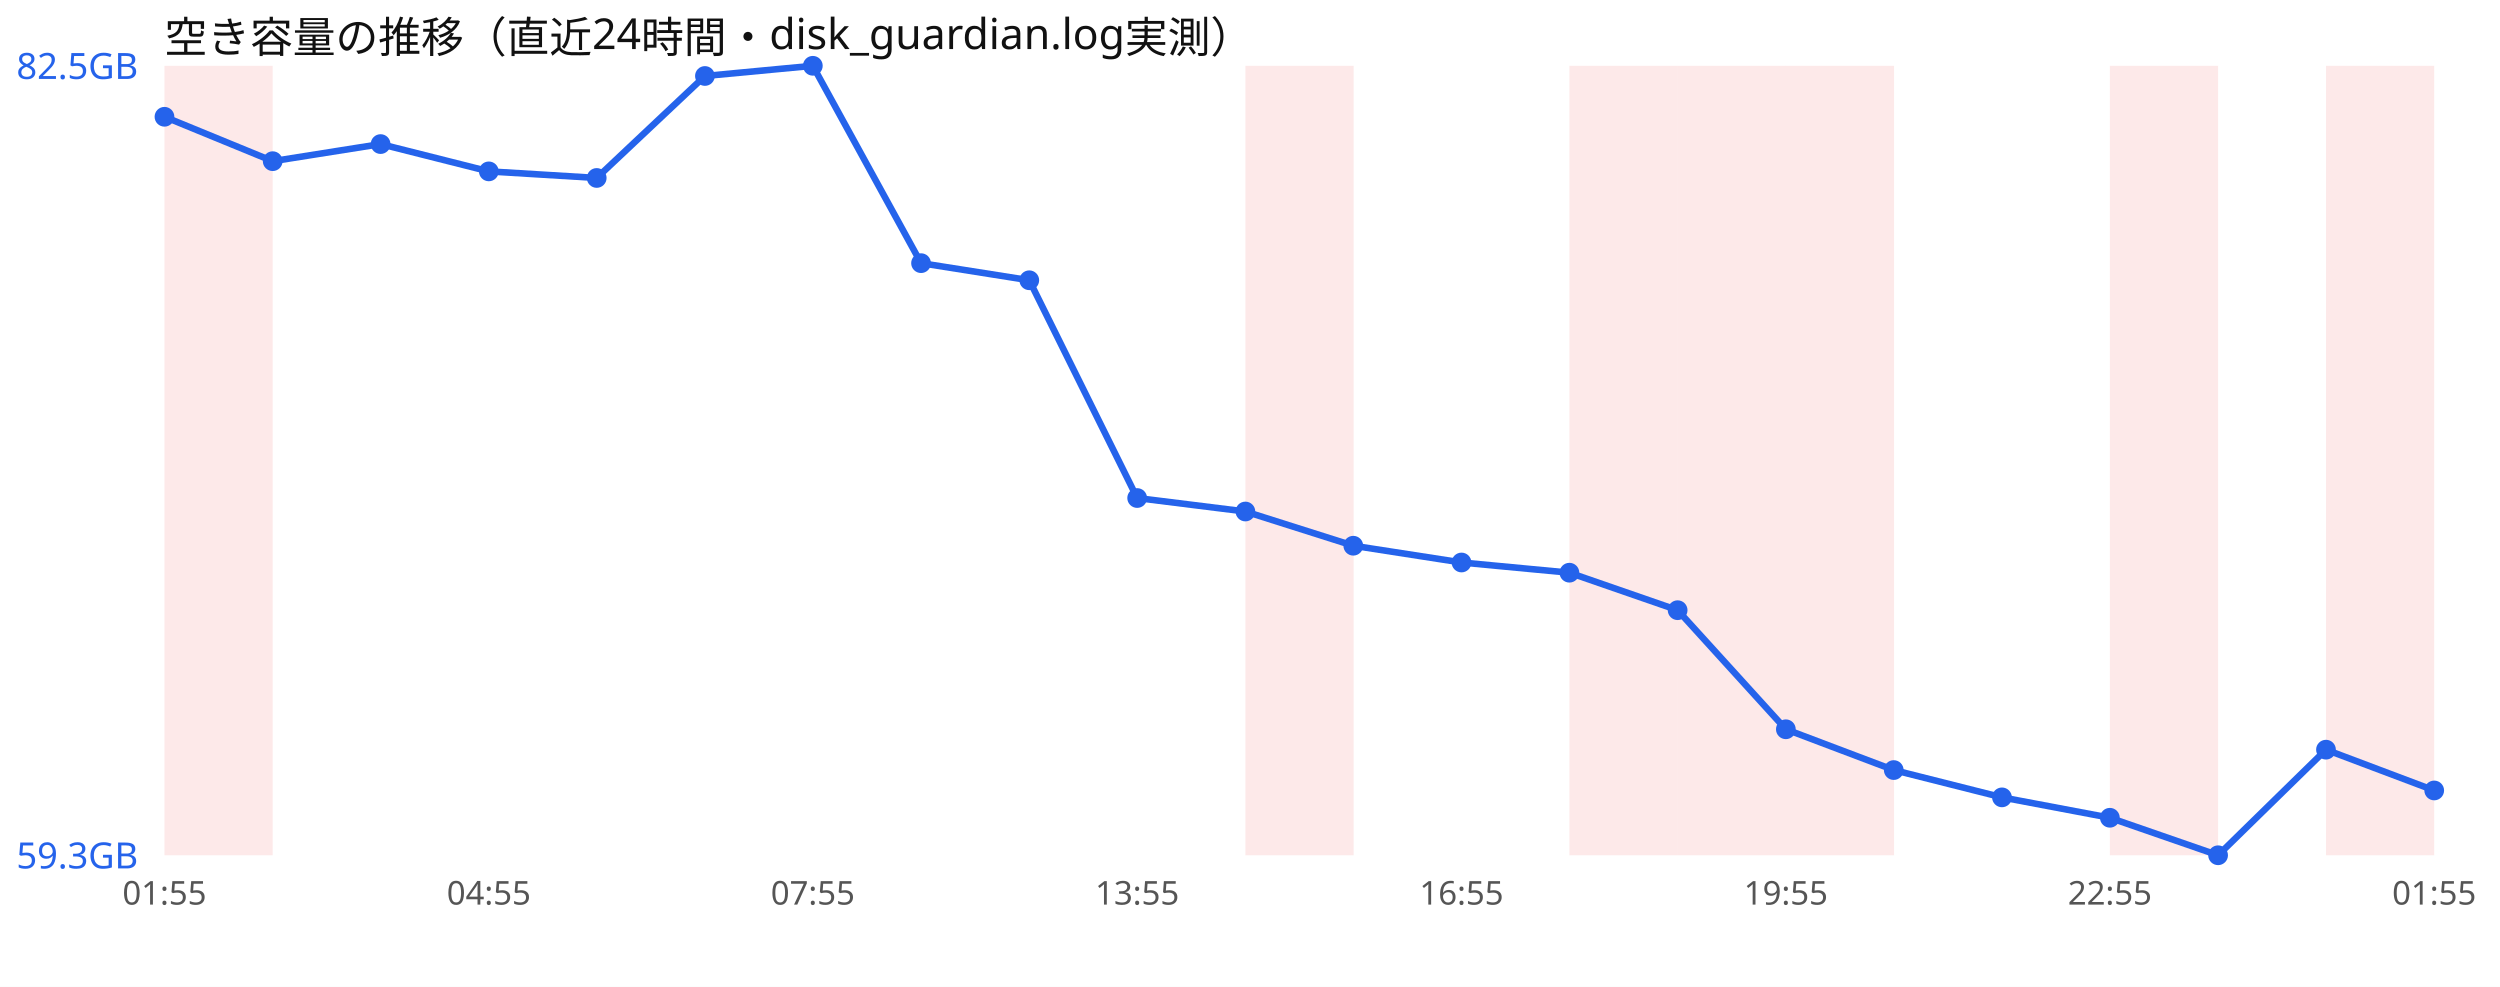
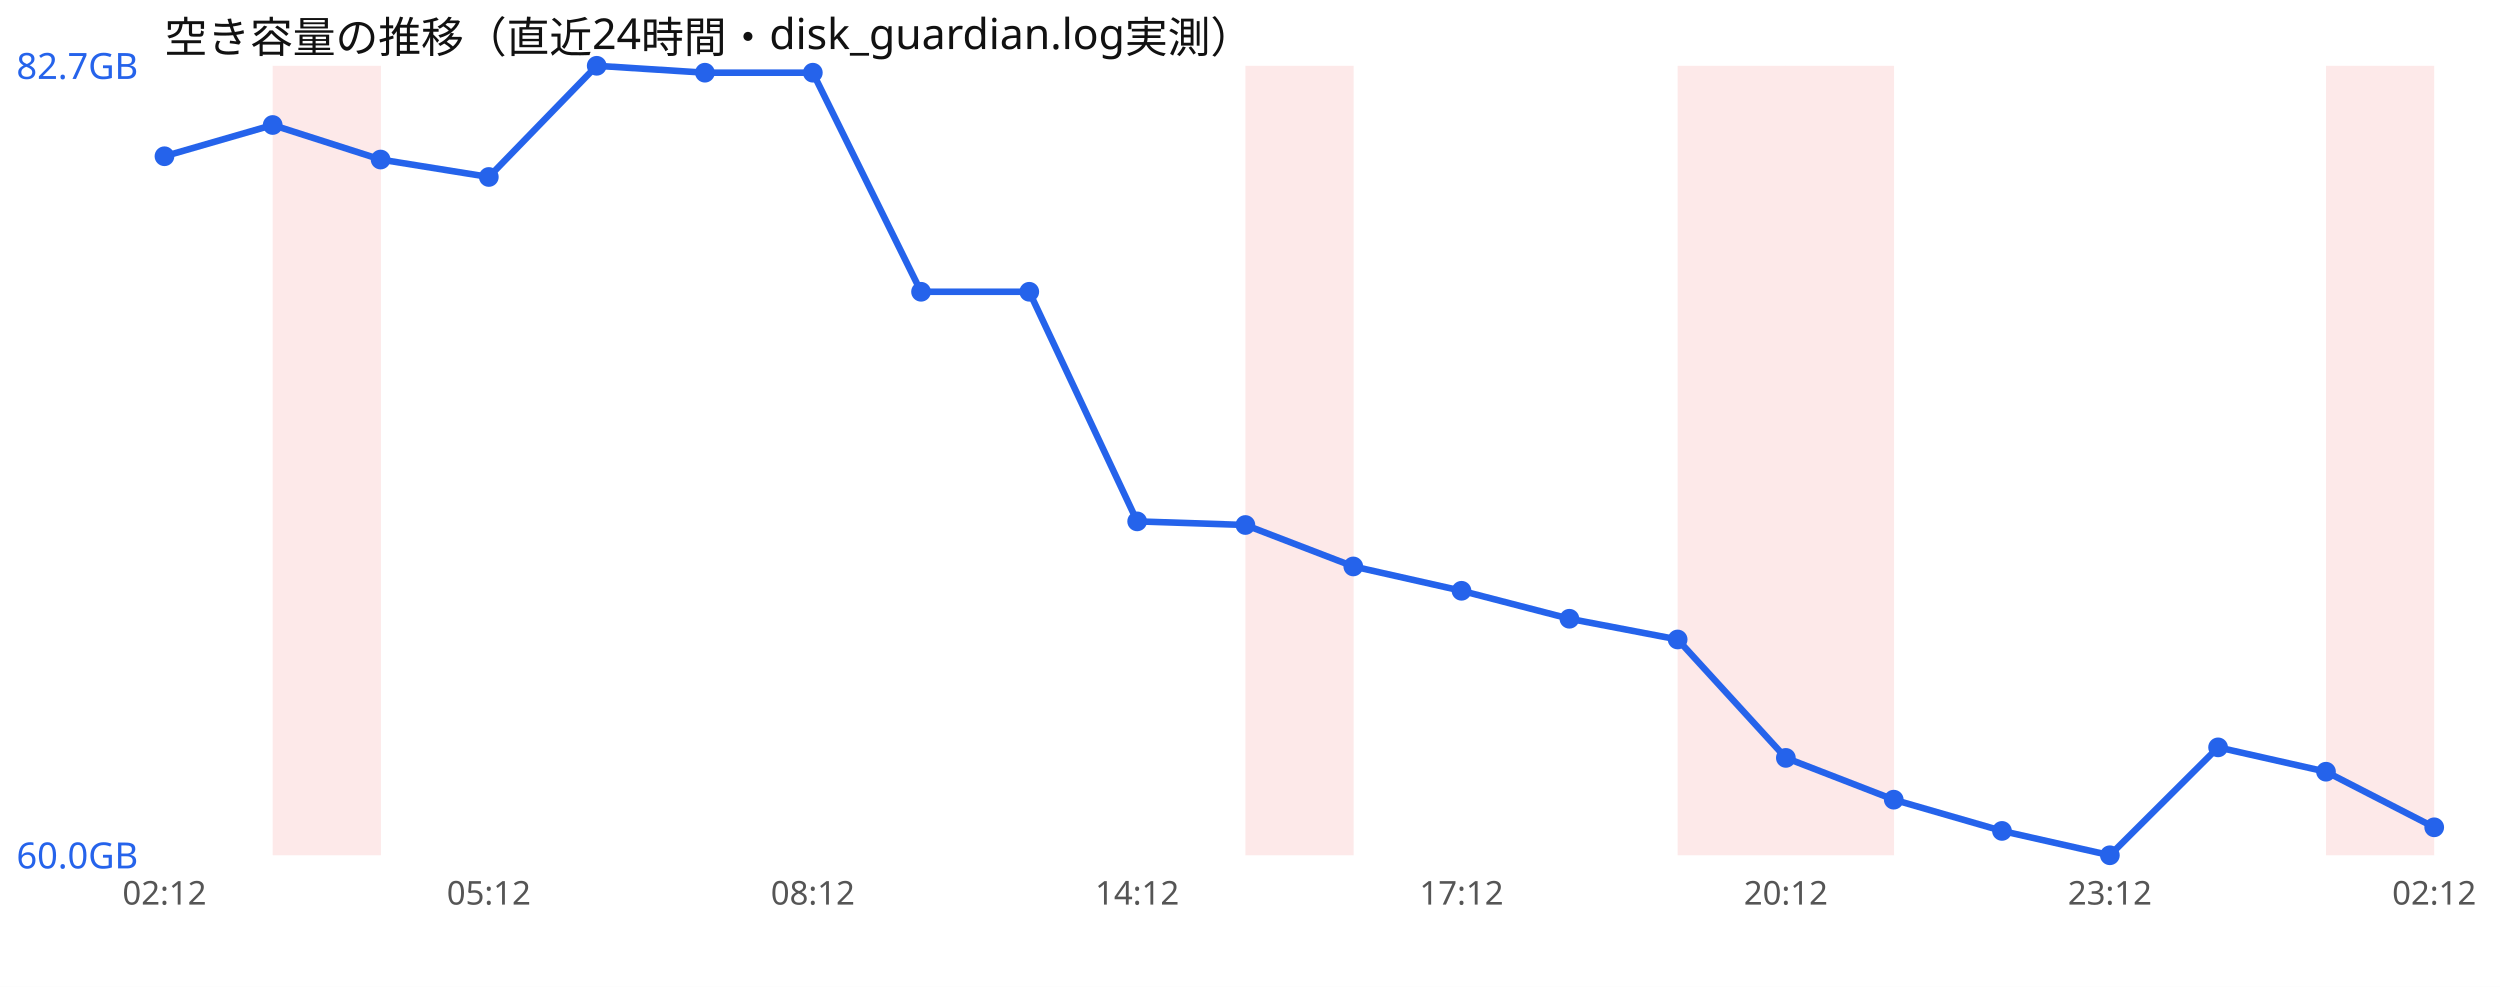
<svg xmlns="http://www.w3.org/2000/svg" width="760" height="300" viewBox="0 0 760 300" font-family="sans-serif">
  <rect width="760" height="300" fill="#ffffff" />
  <text x="50" y="16" font-size="13" fill="#111">空き容量の推移（直近24時間・disk_guardian.log実測）</text>
-   <rect x="50.0" y="20" width="32.9" height="240" fill="#ef4444" opacity="0.12" />
+   <rect x="82.9" y="20" width="32.9" height="240" fill="#ef4444" opacity="0.12" />
  <rect x="378.6" y="20" width="32.9" height="240" fill="#ef4444" opacity="0.12" />
-   <rect x="477.1" y="20" width="32.9" height="240" fill="#ef4444" opacity="0.12" />
  <rect x="510.0" y="20" width="32.9" height="240" fill="#ef4444" opacity="0.12" />
  <rect x="542.9" y="20" width="32.9" height="240" fill="#ef4444" opacity="0.12" />
-   <rect x="641.4" y="20" width="32.9" height="240" fill="#ef4444" opacity="0.12" />
  <rect x="707.1" y="20" width="32.9" height="240" fill="#ef4444" opacity="0.12" />
-   <polyline points="50.0,35.5 82.9,49.0 115.7,43.8 148.6,52.1 181.4,54.1 214.3,23.1 247.1,20.0 280.0,80.0 312.9,85.2 345.7,151.4 378.6,155.5 411.4,165.9 444.3,171.0 477.1,174.1 510.0,185.5 542.9,221.7 575.7,234.1 608.6,242.4 641.4,248.6 674.3,260.0 707.1,227.9 740.0,240.3" fill="none" stroke="#2563eb" stroke-width="2" />
-   <circle cx="50.0" cy="35.5" r="3" fill="#2563eb" />
-   <circle cx="82.9" cy="49.0" r="3" fill="#2563eb" />
-   <circle cx="115.7" cy="43.8" r="3" fill="#2563eb" />
-   <circle cx="148.6" cy="52.1" r="3" fill="#2563eb" />
-   <circle cx="181.4" cy="54.1" r="3" fill="#2563eb" />
-   <circle cx="214.3" cy="23.1" r="3" fill="#2563eb" />
-   <circle cx="247.1" cy="20.0" r="3" fill="#2563eb" />
-   <circle cx="280.0" cy="80.0" r="3" fill="#2563eb" />
-   <circle cx="312.9" cy="85.2" r="3" fill="#2563eb" />
-   <circle cx="345.7" cy="151.4" r="3" fill="#2563eb" />
-   <circle cx="378.6" cy="155.5" r="3" fill="#2563eb" />
-   <circle cx="411.4" cy="165.9" r="3" fill="#2563eb" />
-   <circle cx="444.3" cy="171.0" r="3" fill="#2563eb" />
-   <circle cx="477.1" cy="174.1" r="3" fill="#2563eb" />
-   <circle cx="510.0" cy="185.5" r="3" fill="#2563eb" />
-   <circle cx="542.9" cy="221.7" r="3" fill="#2563eb" />
-   <circle cx="575.7" cy="234.1" r="3" fill="#2563eb" />
-   <circle cx="608.6" cy="242.4" r="3" fill="#2563eb" />
-   <circle cx="641.4" cy="248.6" r="3" fill="#2563eb" />
-   <circle cx="674.3" cy="260.0" r="3" fill="#2563eb" />
-   <circle cx="707.1" cy="227.9" r="3" fill="#2563eb" />
-   <circle cx="740.0" cy="240.3" r="3" fill="#2563eb" />
-   <text x="5" y="24.0" font-size="11" fill="#2563eb">82.5GB</text>
-   <text x="5" y="264.0" font-size="11" fill="#2563eb">59.3GB</text>
-   <text x="50.0" y="275" font-size="10" fill="#555" text-anchor="middle">01:55</text>
-   <text x="148.6" y="275" font-size="10" fill="#555" text-anchor="middle">04:55</text>
-   <text x="247.1" y="275" font-size="10" fill="#555" text-anchor="middle">07:55</text>
-   <text x="345.7" y="275" font-size="10" fill="#555" text-anchor="middle">13:55</text>
-   <text x="444.3" y="275" font-size="10" fill="#555" text-anchor="middle">16:55</text>
-   <text x="542.9" y="275" font-size="10" fill="#555" text-anchor="middle">19:55</text>
-   <text x="641.4" y="275" font-size="10" fill="#555" text-anchor="middle">22:55</text>
-   <text x="740.0" y="275" font-size="10" fill="#555" text-anchor="middle">01:55</text>
+   <polyline points="50.0,47.5 82.9,38.0 115.7,48.5 148.6,53.8 181.4,20.0 214.3,22.1 247.1,22.1 280.0,88.7 312.9,88.7 345.7,158.5 378.6,159.6 411.4,172.2 444.3,179.6 477.1,188.1 510.0,194.4 542.9,230.4 575.7,243.1 608.6,252.6 641.4,260.0 674.3,227.2 707.1,234.6 740.0,251.5" fill="none" stroke="#2563eb" stroke-width="2" />
+   <circle cx="50.0" cy="47.5" r="3" fill="#2563eb" />
+   <circle cx="82.9" cy="38.0" r="3" fill="#2563eb" />
+   <circle cx="115.7" cy="48.5" r="3" fill="#2563eb" />
+   <circle cx="148.6" cy="53.8" r="3" fill="#2563eb" />
+   <circle cx="181.4" cy="20.0" r="3" fill="#2563eb" />
+   <circle cx="214.3" cy="22.1" r="3" fill="#2563eb" />
+   <circle cx="247.1" cy="22.1" r="3" fill="#2563eb" />
+   <circle cx="280.0" cy="88.7" r="3" fill="#2563eb" />
+   <circle cx="312.9" cy="88.7" r="3" fill="#2563eb" />
+   <circle cx="345.7" cy="158.5" r="3" fill="#2563eb" />
+   <circle cx="378.6" cy="159.6" r="3" fill="#2563eb" />
+   <circle cx="411.4" cy="172.2" r="3" fill="#2563eb" />
+   <circle cx="444.3" cy="179.6" r="3" fill="#2563eb" />
+   <circle cx="477.1" cy="188.1" r="3" fill="#2563eb" />
+   <circle cx="510.0" cy="194.4" r="3" fill="#2563eb" />
+   <circle cx="542.9" cy="230.4" r="3" fill="#2563eb" />
+   <circle cx="575.7" cy="243.1" r="3" fill="#2563eb" />
+   <circle cx="608.6" cy="252.6" r="3" fill="#2563eb" />
+   <circle cx="641.4" cy="260.0" r="3" fill="#2563eb" />
+   <circle cx="674.3" cy="227.2" r="3" fill="#2563eb" />
+   <circle cx="707.1" cy="234.6" r="3" fill="#2563eb" />
+   <circle cx="740.0" cy="251.5" r="3" fill="#2563eb" />
+   <text x="5" y="24.0" font-size="11" fill="#2563eb">82.7GB</text>
+   <text x="5" y="264.0" font-size="11" fill="#2563eb">60.0GB</text>
+   <text x="50.0" y="275" font-size="10" fill="#555" text-anchor="middle">02:12</text>
+   <text x="148.6" y="275" font-size="10" fill="#555" text-anchor="middle">05:12</text>
+   <text x="247.1" y="275" font-size="10" fill="#555" text-anchor="middle">08:12</text>
+   <text x="345.7" y="275" font-size="10" fill="#555" text-anchor="middle">14:12</text>
+   <text x="444.3" y="275" font-size="10" fill="#555" text-anchor="middle">17:12</text>
+   <text x="542.9" y="275" font-size="10" fill="#555" text-anchor="middle">20:12</text>
+   <text x="641.4" y="275" font-size="10" fill="#555" text-anchor="middle">23:12</text>
+   <text x="740.0" y="275" font-size="10" fill="#555" text-anchor="middle">02:12</text>
</svg>
